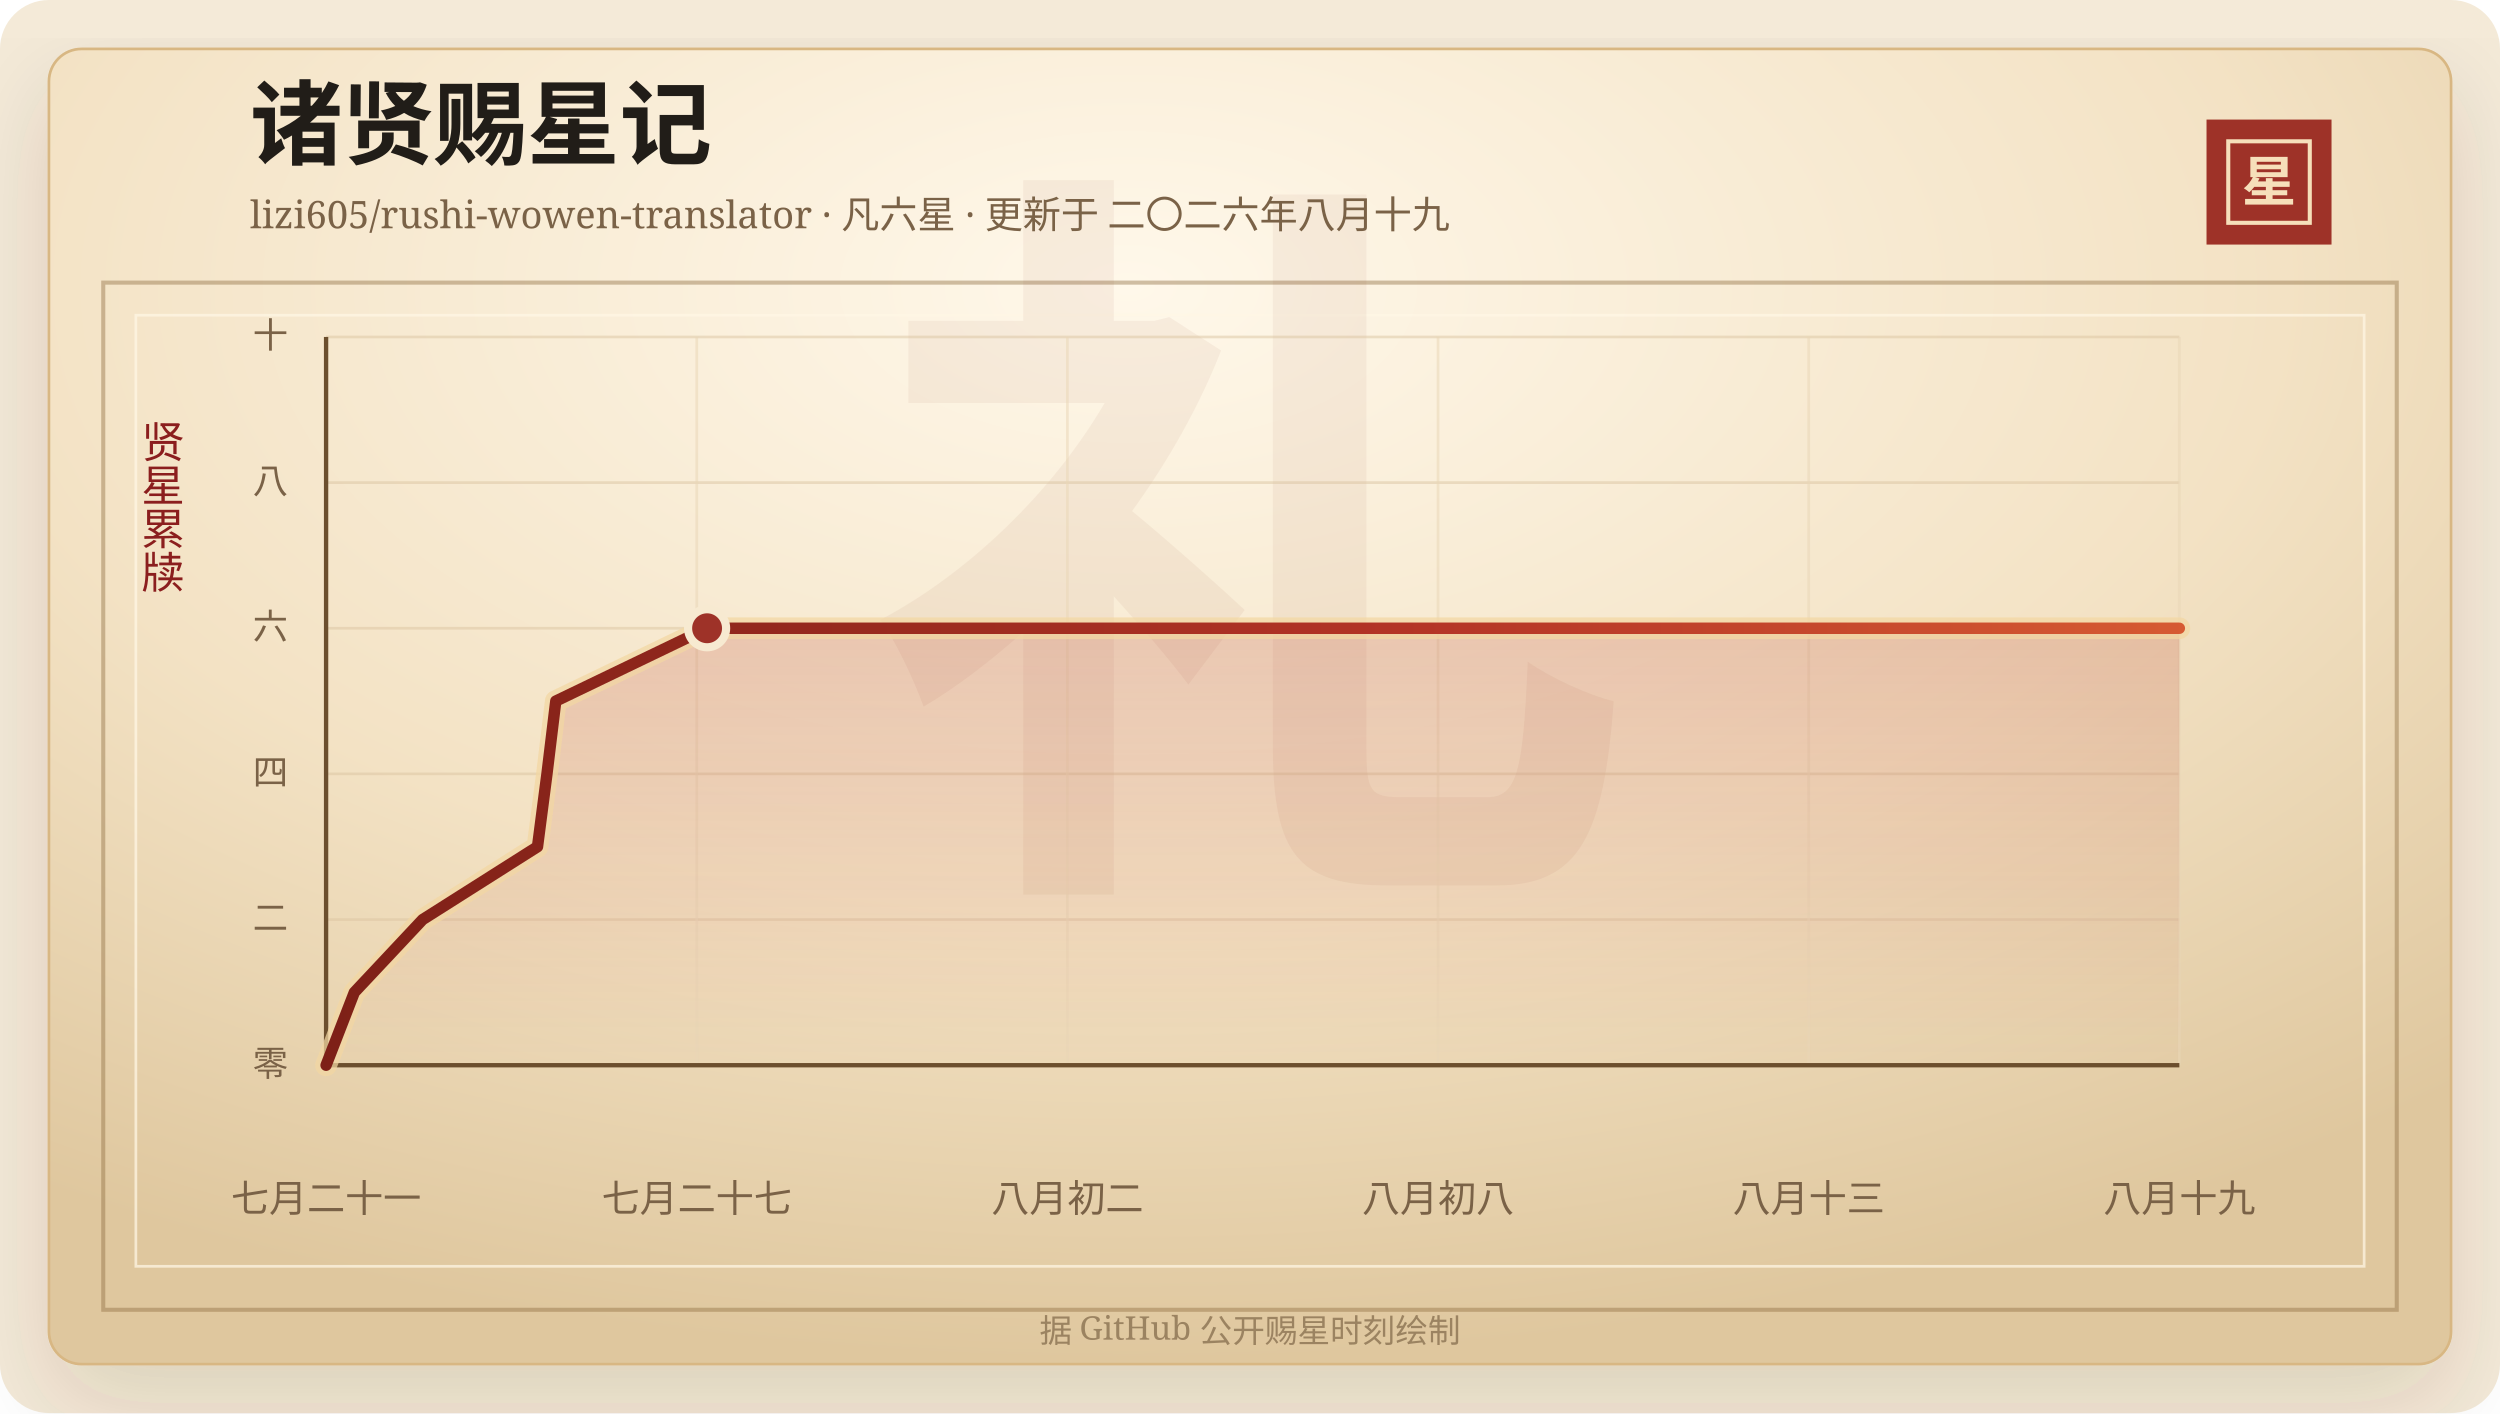
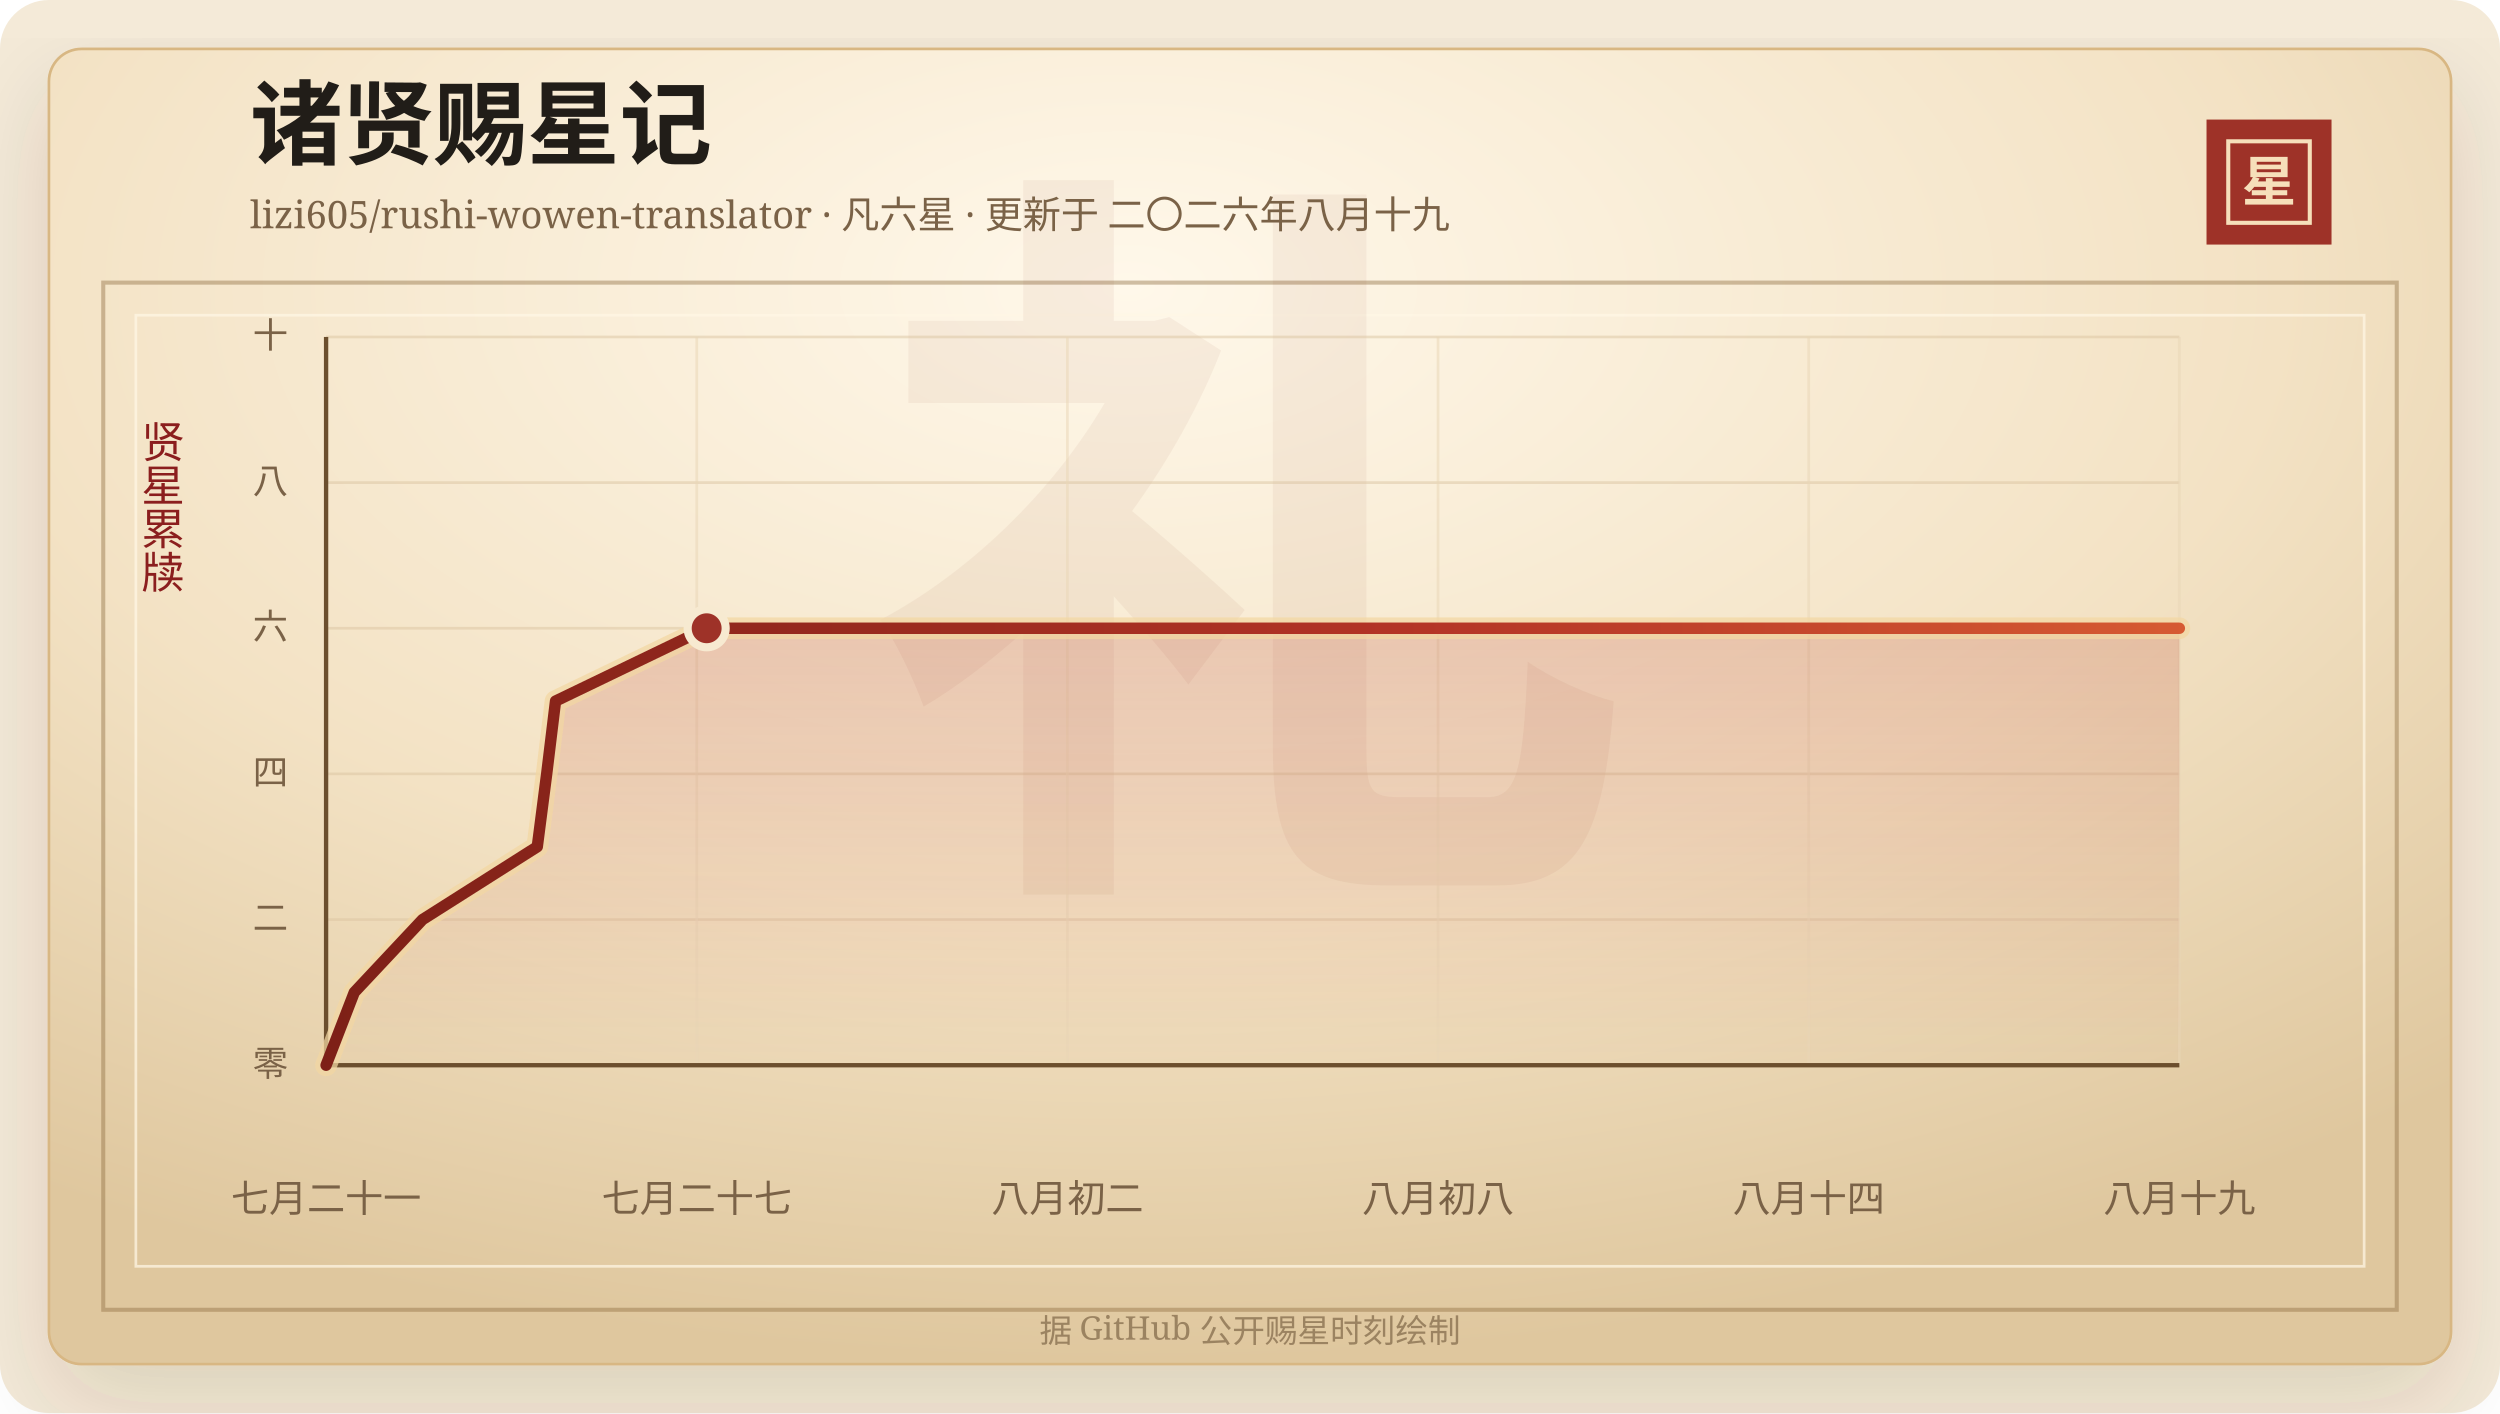
<svg xmlns="http://www.w3.org/2000/svg" width="920" height="520" viewBox="0 0 920 520" role="img" aria-labelledby="title desc">
  <defs>
    <linearGradient id="line" x1="0" x2="1" y1="0" y2="0">
      <stop offset="0%" stop-color="#7d2017" />
      <stop offset="58%" stop-color="#b33426" />
      <stop offset="100%" stop-color="#d65a32" />
    </linearGradient>
    <linearGradient id="area" x1="0" x2="0" y1="0" y2="1">
      <stop offset="0%" stop-color="#b33426" stop-opacity="0.2" />
      <stop offset="100%" stop-color="#b33426" stop-opacity="0" />
    </linearGradient>
    <radialGradient id="paper" cx="45%" cy="18%" r="82%">
      <stop offset="0%" stop-color="#fff8ea" />
      <stop offset="58%" stop-color="#f3e2c4" />
      <stop offset="100%" stop-color="#dfc79e" />
    </radialGradient>
    <filter id="shadow" x="-20%" y="-20%" width="140%" height="140%">
      <feDropShadow dx="0" dy="14" stdDeviation="18" flood-color="#3b2a20" flood-opacity="0.14" />
    </filter>
  </defs>
  <rect width="920" height="520" rx="18" fill="#f4ead8" />
  <rect x="18" y="18" width="884" height="484" rx="12" fill="url(#paper)" stroke="#d8b783" filter="url(#shadow)" />
  <rect x="38" y="104" width="844" height="378" fill="none" stroke="#8c6b3f" stroke-opacity="0.42" stroke-width="1.5" />
  <rect x="50" y="116" width="820" height="350" fill="none" stroke="#fff7e5" stroke-opacity="0.72" />
  <text x="460" y="304" text-anchor="middle" fill="#8c342a" fill-opacity="0.06" font-family="Songti SC, STSong, SimSun, serif" font-size="280" font-weight="700">礼</text>
  <text x="92" y="58" fill="#211d18" font-family="Songti SC, STSong, SimSun, serif" font-size="34" font-weight="700">诸贤赐星记</text>
  <text x="92" y="84" fill="#7a6247" font-family="Songti SC, STSong, SimSun, serif" font-size="14.0">lizi605/rushi-wowen-translator · 凡六星 · 更新于 二〇二六年八月十九</text>
  <rect x="812" y="44" width="46" height="46" fill="#9e3228" />
  <rect x="820" y="52" width="30" height="30" fill="none" stroke="#f6dfba" stroke-width="1.5" />
  <text x="835" y="74" text-anchor="middle" fill="#f6dfba" font-family="Songti SC, STSong, SimSun, serif" font-size="20" font-weight="700">星</text>
  <text x="60" y="166" text-anchor="middle" fill="#8b1e1e" font-family="Songti SC, STSong, SimSun, serif" font-size="16" writing-mode="vertical-rl">贤星累牍</text>
  <line x1="120" y1="392.00" x2="802" y2="392.00" stroke="#d9c29e" stroke-opacity="0.48" />
  <text x="106" y="396.00" text-anchor="end" fill="#7a6247" font-family="Songti SC, STSong, SimSun, serif" font-size="13">零</text>
  <line x1="120" y1="338.40" x2="802" y2="338.40" stroke="#d9c29e" stroke-opacity="0.48" />
  <text x="106" y="342.40" text-anchor="end" fill="#7a6247" font-family="Songti SC, STSong, SimSun, serif" font-size="13">二</text>
  <line x1="120" y1="284.80" x2="802" y2="284.80" stroke="#d9c29e" stroke-opacity="0.48" />
  <text x="106" y="288.80" text-anchor="end" fill="#7a6247" font-family="Songti SC, STSong, SimSun, serif" font-size="13">四</text>
  <line x1="120" y1="231.20" x2="802" y2="231.20" stroke="#d9c29e" stroke-opacity="0.48" />
  <text x="106" y="235.20" text-anchor="end" fill="#7a6247" font-family="Songti SC, STSong, SimSun, serif" font-size="13">六</text>
  <line x1="120" y1="177.60" x2="802" y2="177.60" stroke="#d9c29e" stroke-opacity="0.48" />
  <text x="106" y="181.60" text-anchor="end" fill="#7a6247" font-family="Songti SC, STSong, SimSun, serif" font-size="13">八</text>
  <line x1="120" y1="124.00" x2="802" y2="124.00" stroke="#d9c29e" stroke-opacity="0.48" />
  <text x="106" y="128.00" text-anchor="end" fill="#7a6247" font-family="Songti SC, STSong, SimSun, serif" font-size="13">十</text>
  <line x1="120.00" y1="124" x2="120.00" y2="392" stroke="#ead6b7" stroke-opacity="0.54" />
  <text x="120.00" y="446" text-anchor="middle" fill="#7a6247" font-family="Songti SC, STSong, SimSun, serif" font-size="14">七月二十一</text>
  <line x1="256.40" y1="124" x2="256.40" y2="392" stroke="#ead6b7" stroke-opacity="0.54" />
  <text x="256.40" y="446" text-anchor="middle" fill="#7a6247" font-family="Songti SC, STSong, SimSun, serif" font-size="14">七月二十七</text>
  <line x1="392.80" y1="124" x2="392.80" y2="392" stroke="#ead6b7" stroke-opacity="0.54" />
  <text x="392.80" y="446" text-anchor="middle" fill="#7a6247" font-family="Songti SC, STSong, SimSun, serif" font-size="14">八月初二</text>
  <line x1="529.20" y1="124" x2="529.20" y2="392" stroke="#ead6b7" stroke-opacity="0.54" />
  <text x="529.20" y="446" text-anchor="middle" fill="#7a6247" font-family="Songti SC, STSong, SimSun, serif" font-size="14">八月初八</text>
  <line x1="665.60" y1="124" x2="665.60" y2="392" stroke="#ead6b7" stroke-opacity="0.54" />
-   <text x="665.60" y="446" text-anchor="middle" fill="#7a6247" font-family="Songti SC, STSong, SimSun, serif" font-size="14">八月十三</text>
+   <text x="665.60" y="446" text-anchor="middle" fill="#7a6247" font-family="Songti SC, STSong, SimSun, serif" font-size="14">八月十四</text>
  <line x1="802.00" y1="124" x2="802.00" y2="392" stroke="#ead6b7" stroke-opacity="0.54" />
  <text x="802.00" y="446" text-anchor="middle" fill="#7a6247" font-family="Songti SC, STSong, SimSun, serif" font-size="14">八月十九</text>
  <line x1="120" y1="392" x2="802" y2="392" stroke="#6c4f2e" stroke-width="1.6" />
  <line x1="120" y1="124" x2="120" y2="392" stroke="#6c4f2e" stroke-width="1.6" />
-   <polygon points="120.00,392.00 120.00,392.00 130.39,365.20 155.53,338.40 197.80,311.60 201.28,284.80 204.53,258.00 260.21,231.20 802.00,231.20 802.00,392.00" fill="url(#area)" />
-   <polyline points="120.00,392.00 130.39,365.20 155.53,338.40 197.80,311.60 201.28,284.80 204.53,258.00 260.21,231.20 802.00,231.20" fill="none" stroke="#f3d7a2" stroke-width="8" stroke-linecap="round" stroke-linejoin="round" opacity="0.72" />
-   <polyline points="120.00,392.00 130.39,365.20 155.53,338.40 197.80,311.60 201.28,284.80 204.53,258.00 260.21,231.20 802.00,231.20" fill="none" stroke="url(#line)" stroke-width="4.2" stroke-linecap="round" stroke-linejoin="round" />
-   <circle cx="260.21" cy="231.20" r="7" fill="#9e3228" stroke="#f7ead1" stroke-width="3" />
+   <polygon points="120.00,392.00 120.00,392.00 130.37,365.20 155.49,338.40 197.72,311.60 201.18,284.80 204.44,258.00 260.05,231.20 802.00,231.20 802.00,392.00" fill="url(#area)" />
+   <polyline points="120.00,392.00 130.37,365.20 155.49,338.40 197.72,311.60 201.18,284.80 204.44,258.00 260.05,231.20 802.00,231.20" fill="none" stroke="#f3d7a2" stroke-width="8" stroke-linecap="round" stroke-linejoin="round" opacity="0.72" />
+   <polyline points="120.00,392.00 130.37,365.20 155.49,338.40 197.72,311.60 201.18,284.80 204.44,258.00 260.05,231.20 802.00,231.20" fill="none" stroke="url(#line)" stroke-width="4.2" stroke-linecap="round" stroke-linejoin="round" />
+   <circle cx="260.05" cy="231.20" r="7" fill="#9e3228" stroke="#f7ead1" stroke-width="3" />
  <text x="460" y="494" text-anchor="middle" fill="#9b8361" font-family="Songti SC, STSong, SimSun, serif" font-size="12">据 GitHub 公开赐星时刻绘制</text>
</svg>
